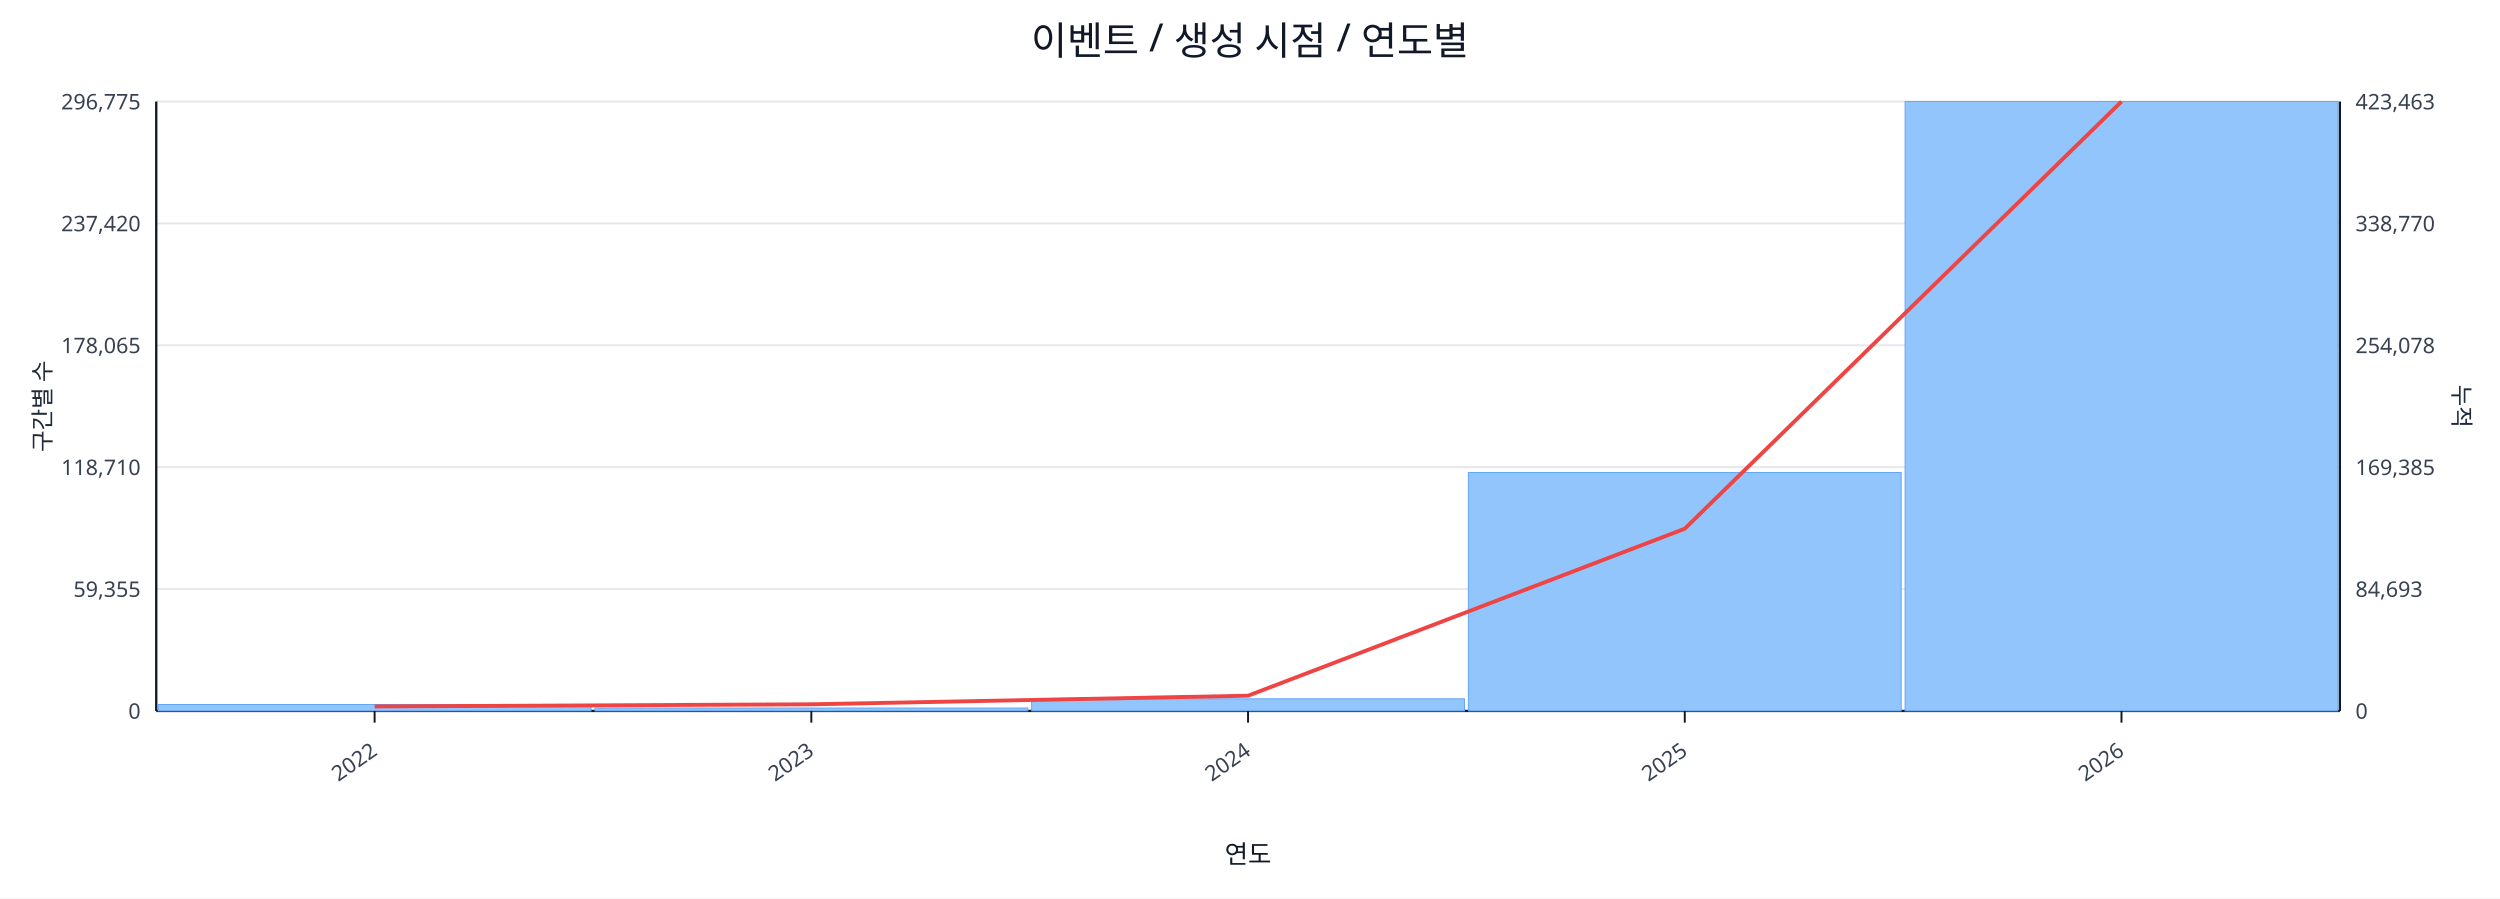
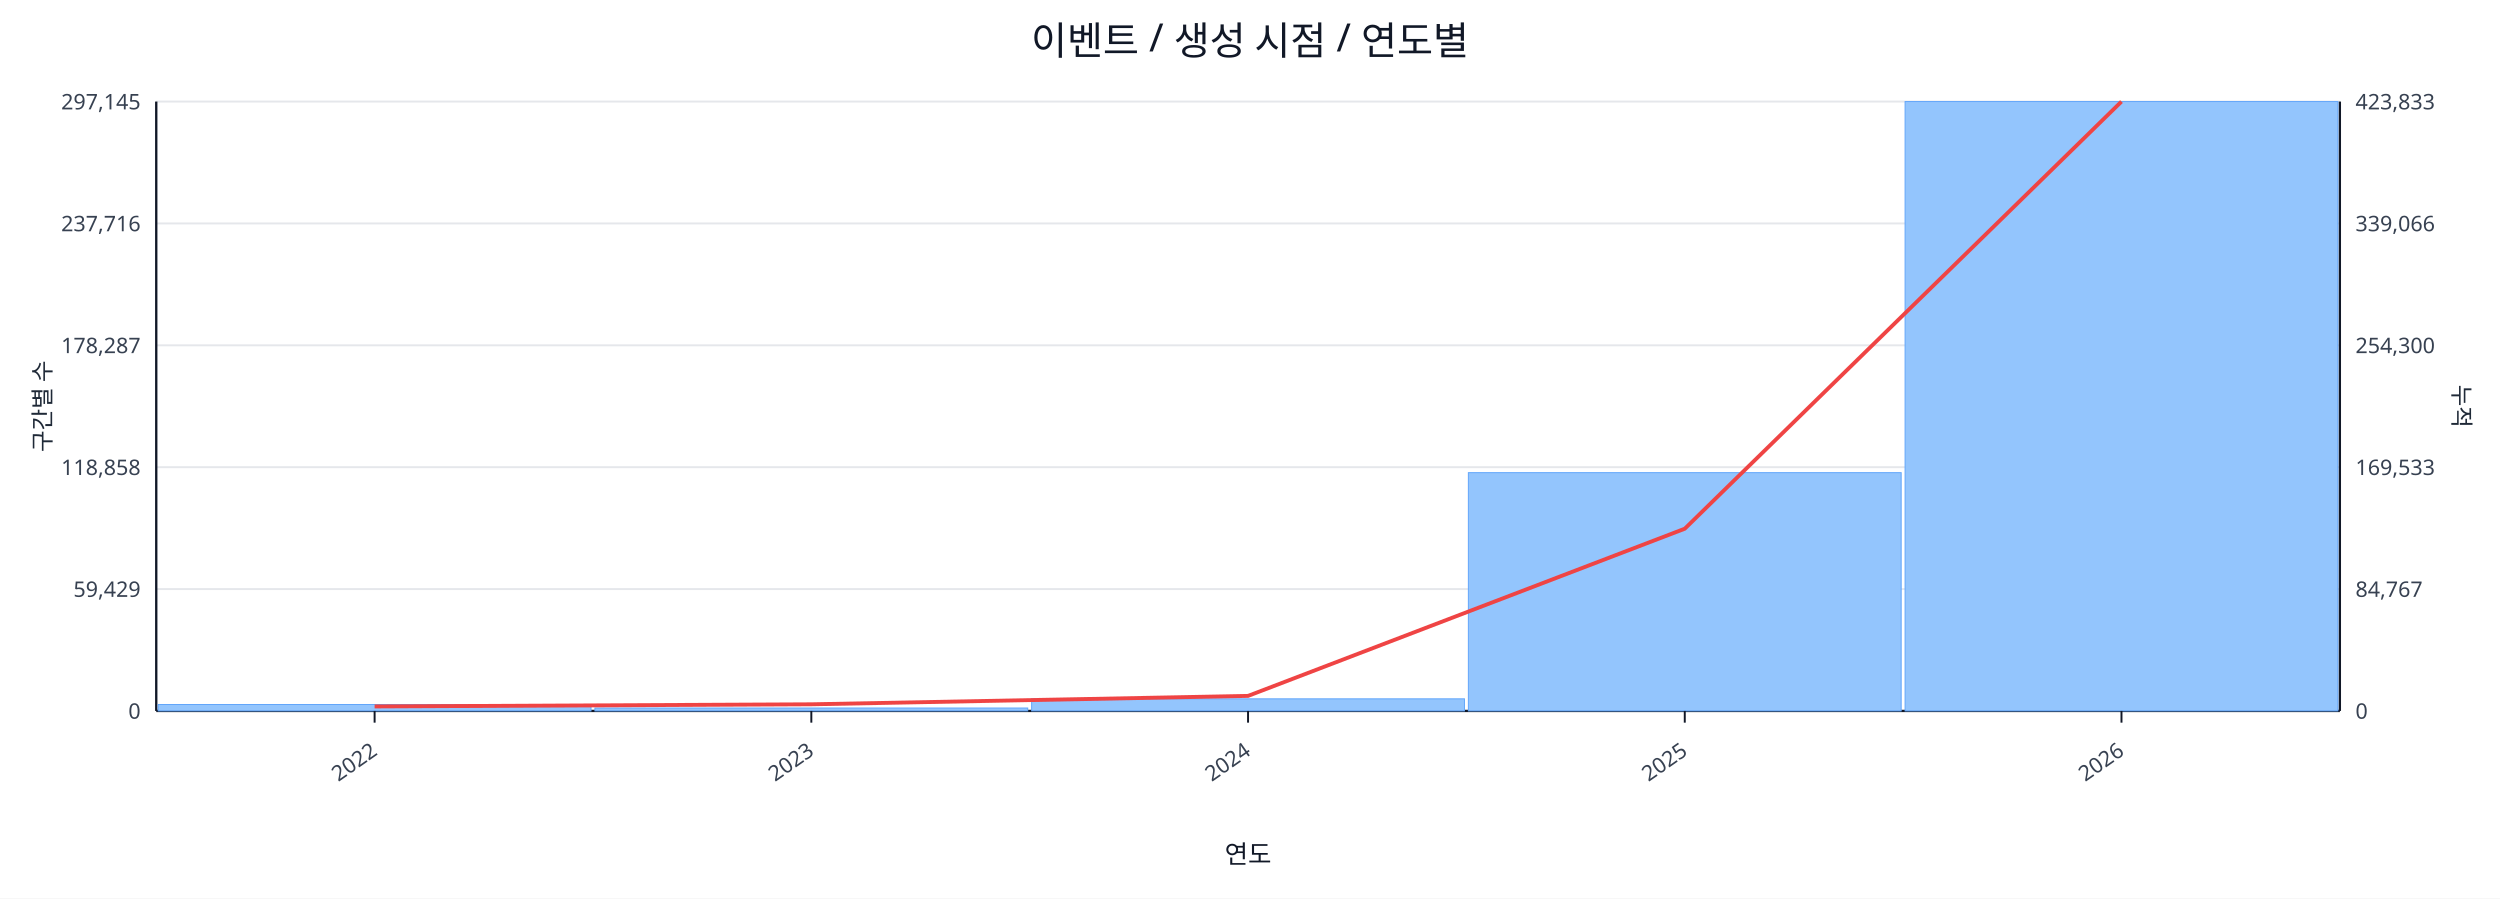
<svg xmlns="http://www.w3.org/2000/svg" width="1280" height="460" viewBox="0 0 1280 460">
  <rect x="0" y="0" width="100%" height="100%" fill="#ffffff" />
  <text x="640.0" y="28" font-size="20" text-anchor="middle" font-family="sans-serif" fill="#111827">이벤트 / 생성 시점 / 연도별</text>
  <line x1="80.0" y1="52.0" x2="1198.0" y2="52.0" stroke="#e5e7eb" stroke-width="1" />
-   <text x="72.0" y="56.0" font-size="11" text-anchor="end" font-family="sans-serif" fill="#374151">296,775</text>
-   <text x="1206.0" y="56.0" font-size="11" text-anchor="start" font-family="sans-serif" fill="#374151">423,463</text>
+   <text x="72.0" y="56.0" font-size="11" text-anchor="end" font-family="sans-serif" fill="#374151">297,145</text>
+   <text x="1206.0" y="56.0" font-size="11" text-anchor="start" font-family="sans-serif" fill="#374151">423,833</text>
  <line x1="80.0" y1="114.4" x2="1198.0" y2="114.4" stroke="#e5e7eb" stroke-width="1" />
-   <text x="72.0" y="118.4" font-size="11" text-anchor="end" font-family="sans-serif" fill="#374151">237,420</text>
-   <text x="1206.0" y="118.4" font-size="11" text-anchor="start" font-family="sans-serif" fill="#374151">338,770</text>
+   <text x="72.0" y="118.4" font-size="11" text-anchor="end" font-family="sans-serif" fill="#374151">237,716</text>
+   <text x="1206.0" y="118.4" font-size="11" text-anchor="start" font-family="sans-serif" fill="#374151">339,066</text>
  <line x1="80.0" y1="176.8" x2="1198.0" y2="176.8" stroke="#e5e7eb" stroke-width="1" />
-   <text x="72.0" y="180.8" font-size="11" text-anchor="end" font-family="sans-serif" fill="#374151">178,065</text>
-   <text x="1206.0" y="180.8" font-size="11" text-anchor="start" font-family="sans-serif" fill="#374151">254,078</text>
+   <text x="72.0" y="180.8" font-size="11" text-anchor="end" font-family="sans-serif" fill="#374151">178,287</text>
+   <text x="1206.0" y="180.8" font-size="11" text-anchor="start" font-family="sans-serif" fill="#374151">254,300</text>
  <line x1="80.0" y1="239.2" x2="1198.0" y2="239.2" stroke="#e5e7eb" stroke-width="1" />
-   <text x="72.0" y="243.2" font-size="11" text-anchor="end" font-family="sans-serif" fill="#374151">118,710</text>
-   <text x="1206.0" y="243.2" font-size="11" text-anchor="start" font-family="sans-serif" fill="#374151">169,385</text>
+   <text x="72.0" y="243.2" font-size="11" text-anchor="end" font-family="sans-serif" fill="#374151">118,858</text>
+   <text x="1206.0" y="243.2" font-size="11" text-anchor="start" font-family="sans-serif" fill="#374151">169,533</text>
  <line x1="80.0" y1="301.6" x2="1198.0" y2="301.6" stroke="#e5e7eb" stroke-width="1" />
-   <text x="72.0" y="305.6" font-size="11" text-anchor="end" font-family="sans-serif" fill="#374151">59,355</text>
-   <text x="1206.0" y="305.6" font-size="11" text-anchor="start" font-family="sans-serif" fill="#374151">84,693</text>
+   <text x="72.0" y="305.6" font-size="11" text-anchor="end" font-family="sans-serif" fill="#374151">59,429</text>
+   <text x="1206.0" y="305.6" font-size="11" text-anchor="start" font-family="sans-serif" fill="#374151">84,767</text>
  <line x1="80.0" y1="364.0" x2="1198.0" y2="364.0" stroke="#e5e7eb" stroke-width="1" />
  <text x="72.0" y="368.0" font-size="11" text-anchor="end" font-family="sans-serif" fill="#374151">0</text>
  <text x="1206.0" y="368.0" font-size="11" text-anchor="start" font-family="sans-serif" fill="#374151">0</text>
  <line x1="80.0" y1="364.0" x2="1198.0" y2="364.0" stroke="#111827" stroke-width="1.2" />
  <line x1="80.0" y1="52.0" x2="80.0" y2="364.0" stroke="#111827" stroke-width="1.2" />
  <line x1="1198.0" y1="52.0" x2="1198.0" y2="364.0" stroke="#111827" stroke-width="1.2" />
  <rect x="81.0" y="360.7" width="221.6" height="3.3" fill="#93c5fd" stroke="#60a5fa" stroke-width="0.5" />
  <rect x="304.6" y="362.5" width="221.6" height="1.5" fill="#93c5fd" stroke="#60a5fa" stroke-width="0.5" />
  <rect x="528.2" y="357.8" width="221.6" height="6.2" fill="#93c5fd" stroke="#60a5fa" stroke-width="0.5" />
-   <rect x="751.8" y="241.9" width="221.6" height="122.1" fill="#93c5fd" stroke="#60a5fa" stroke-width="0.5" />
+   <rect x="751.8" y="242.0" width="221.6" height="122.0" fill="#93c5fd" stroke="#60a5fa" stroke-width="0.5" />
  <rect x="975.4" y="52.0" width="221.6" height="312.0" fill="#93c5fd" stroke="#60a5fa" stroke-width="0.5" />
-   <polyline fill="none" stroke="#ef4444" stroke-width="2" points="191.8,361.7 415.4,360.6 639.0,356.2 862.6,270.7 1086.2,52.0" />
+   <polyline fill="none" stroke="#ef4444" stroke-width="2" points="191.8,361.7 415.4,360.6 639.0,356.3 862.6,270.7 1086.2,52.0" />
  <line x1="191.8" y1="364.0" x2="191.8" y2="370.0" stroke="#111827" stroke-width="1" />
  <text x="193.8" y="386.0" font-size="11" text-anchor="end" transform="rotate(-35 193.8 386.0)" font-family="sans-serif" fill="#374151">2022</text>
  <line x1="415.4" y1="364.0" x2="415.4" y2="370.0" stroke="#111827" stroke-width="1" />
  <text x="417.4" y="386.0" font-size="11" text-anchor="end" transform="rotate(-35 417.4 386.0)" font-family="sans-serif" fill="#374151">2023</text>
  <line x1="639.0" y1="364.0" x2="639.0" y2="370.0" stroke="#111827" stroke-width="1" />
  <text x="641.0" y="386.0" font-size="11" text-anchor="end" transform="rotate(-35 641.0 386.0)" font-family="sans-serif" fill="#374151">2024</text>
  <line x1="862.6" y1="364.0" x2="862.6" y2="370.0" stroke="#111827" stroke-width="1" />
  <text x="864.6" y="386.0" font-size="11" text-anchor="end" transform="rotate(-35 864.6 386.0)" font-family="sans-serif" fill="#374151">2025</text>
  <line x1="1086.2" y1="364.0" x2="1086.2" y2="370.0" stroke="#111827" stroke-width="1" />
  <text x="1088.2" y="386.0" font-size="11" text-anchor="end" transform="rotate(-35 1088.2 386.0)" font-family="sans-serif" fill="#374151">2026</text>
  <text x="26" y="208.0" font-size="12" transform="rotate(-90 26 208.0)" text-anchor="middle" font-family="sans-serif" fill="#1f2937">구간별 수</text>
  <text x="1256.0" y="208.0" font-size="12" transform="rotate(90 1256.0 208.0)" text-anchor="middle" font-family="sans-serif" fill="#1f2937">누적</text>
  <text x="639.0" y="442.0" font-size="13" text-anchor="middle" font-family="sans-serif" fill="#111827">연도</text>
</svg>
